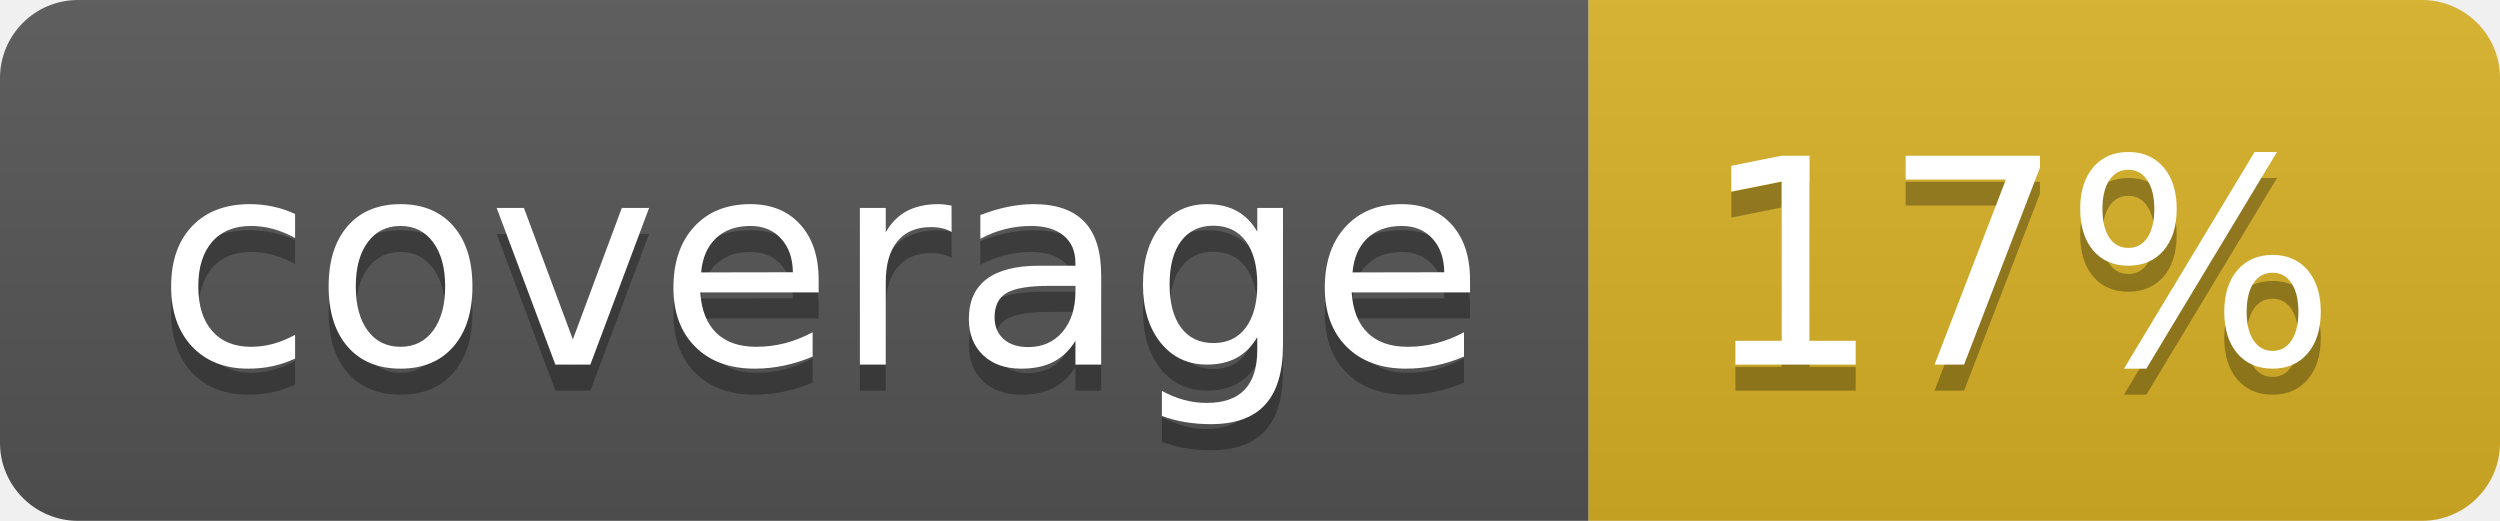
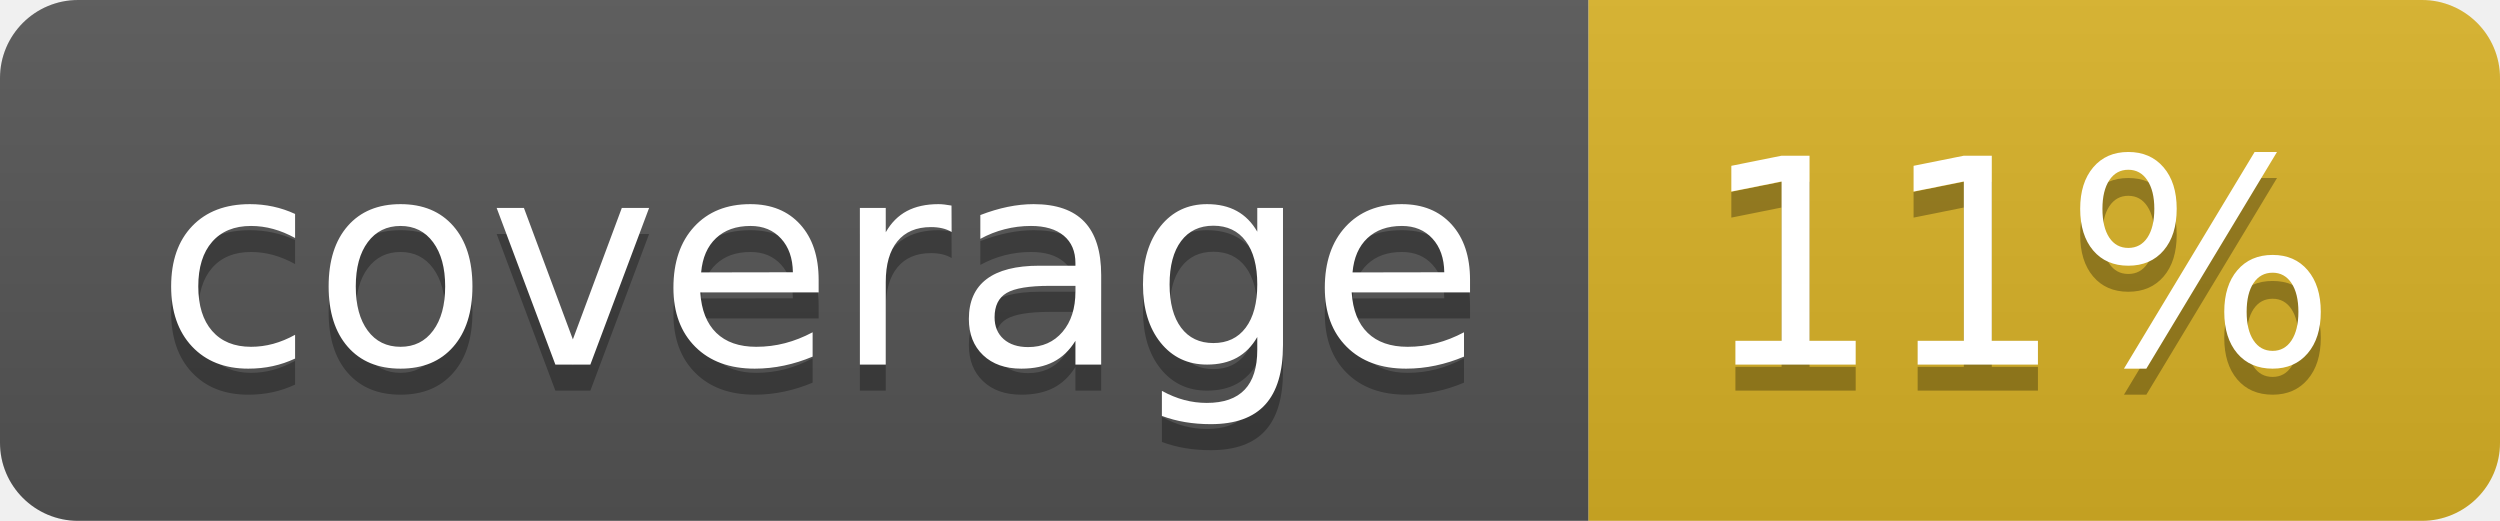
<svg xmlns="http://www.w3.org/2000/svg" width="96" height="20">
  <linearGradient id="b" x2="0" y2="100%">
    <stop offset="0" stop-color="#bbb" stop-opacity=".1" />
    <stop offset="1" stop-opacity=".1" />
  </linearGradient>
  <clipPath id="a">
    <rect width="96" height="20" rx="3" fill="#fff" />
  </clipPath>
  <g clip-path="url(#a)">
    <path fill="#555" d="M0 0h61v20H0z" />
    <path fill="#D9B226" d="M61 0h35v20H61z" />
    <path fill="url(#b)" d="M0 0h96v20H0z" />
  </g>
  <g fill="#fff" text-anchor="middle" font-family="DejaVu Sans,Verdana,Geneva,sans-serif" font-size="110">
    <text x="315" y="150" fill="#010101" fill-opacity=".3" transform="scale(.1)" textLength="510">coverage</text>
    <text x="315" y="140" transform="scale(.1)" textLength="510">coverage</text>
-     <text x="775" y="150" fill="#010101" fill-opacity=".3" transform="scale(.1)" textLength="250">17%</text>
-     <text x="775" y="140" transform="scale(.1)" textLength="250">17%</text>
+     <text x="775" y="150" fill="#010101" fill-opacity=".3" transform="scale(.1)" textLength="250">11%</text>
+     <text x="775" y="140" transform="scale(.1)" textLength="250">11%</text>
  </g>
</svg>
